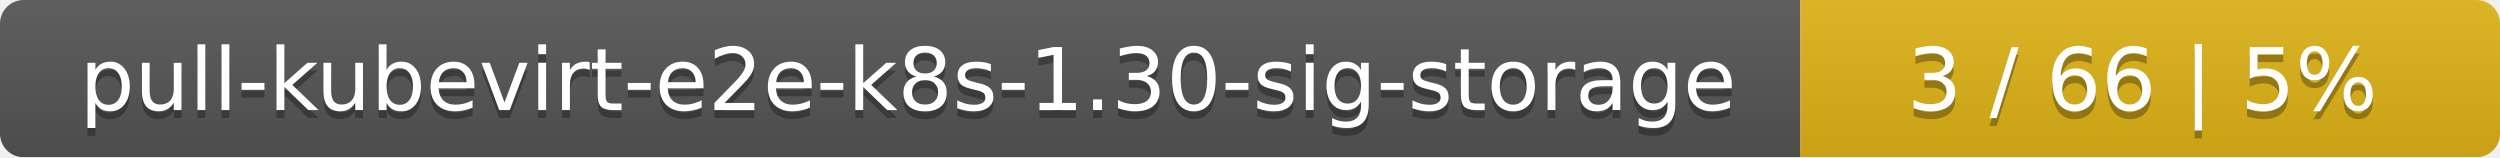
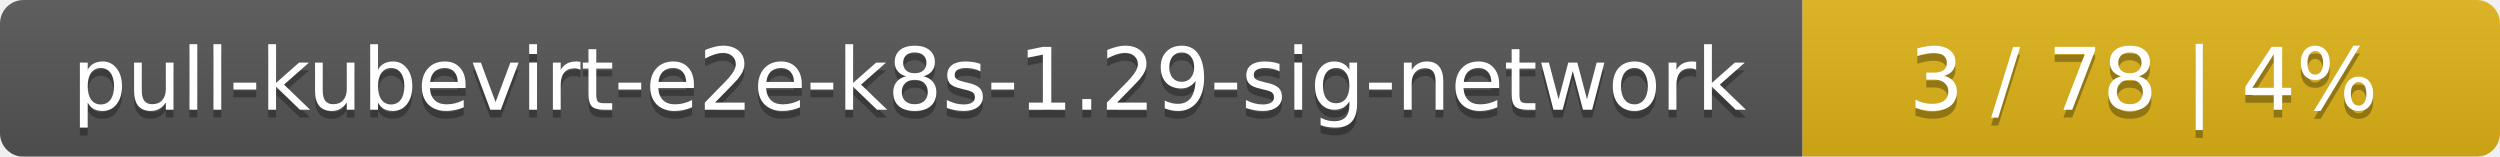
- <svg xmlns="http://www.w3.org/2000/svg" width="318" height="20">
+ <svg xmlns="http://www.w3.org/2000/svg" width="319" height="20">
  <linearGradient id="smooth" x2="0" y2="100%">
    <stop offset="0" stop-color="#bbb" stop-opacity=".1" />
    <stop offset="1" stop-opacity=".1" />
  </linearGradient>
  <mask id="round">
-     <rect width="318" height="20" rx="3" fill="#fff" />
+     <rect width="319" height="20" rx="3" fill="#fff" />
  </mask>
  <g mask="url(#round)">
-     <rect width="229" height="20" fill="#555" />
-     <rect x="229" width="89" height="20" fill="#dfb317" />
-     <rect width="318" height="20" fill="url(#smooth)" />
+     <rect width="230" height="20" fill="#555" />
+     <rect x="230" width="89" height="20" fill="#dfb317" />
+     <rect width="319" height="20" fill="url(#smooth)" />
  </g>
  <g fill="#fff" text-anchor="middle" font-family="DejaVu Sans,Verdana,Geneva,sans-serif" font-size="11">
-     <text x="115.5" y="15" fill="#010101" fill-opacity=".3">pull-kubevirt-e2e-k8s-1.30-sig-storage</text>
-     <text x="115.5" y="14">pull-kubevirt-e2e-k8s-1.30-sig-storage</text>
-     <text x="272.5" y="15" fill="#010101" fill-opacity=".3">3 / 66    |    5%</text>
-     <text x="272.5" y="14">3 / 66    |    5%</text>
+     <text x="116" y="15" fill="#010101" fill-opacity=".3">pull-kubevirt-e2e-k8s-1.29-sig-network</text>
+     <text x="116" y="14">pull-kubevirt-e2e-k8s-1.29-sig-network</text>
+     <text x="273.5" y="15" fill="#010101" fill-opacity=".3">3 / 78    |    4%</text>
+     <text x="273.5" y="14">3 / 78    |    4%</text>
  </g>
</svg>
